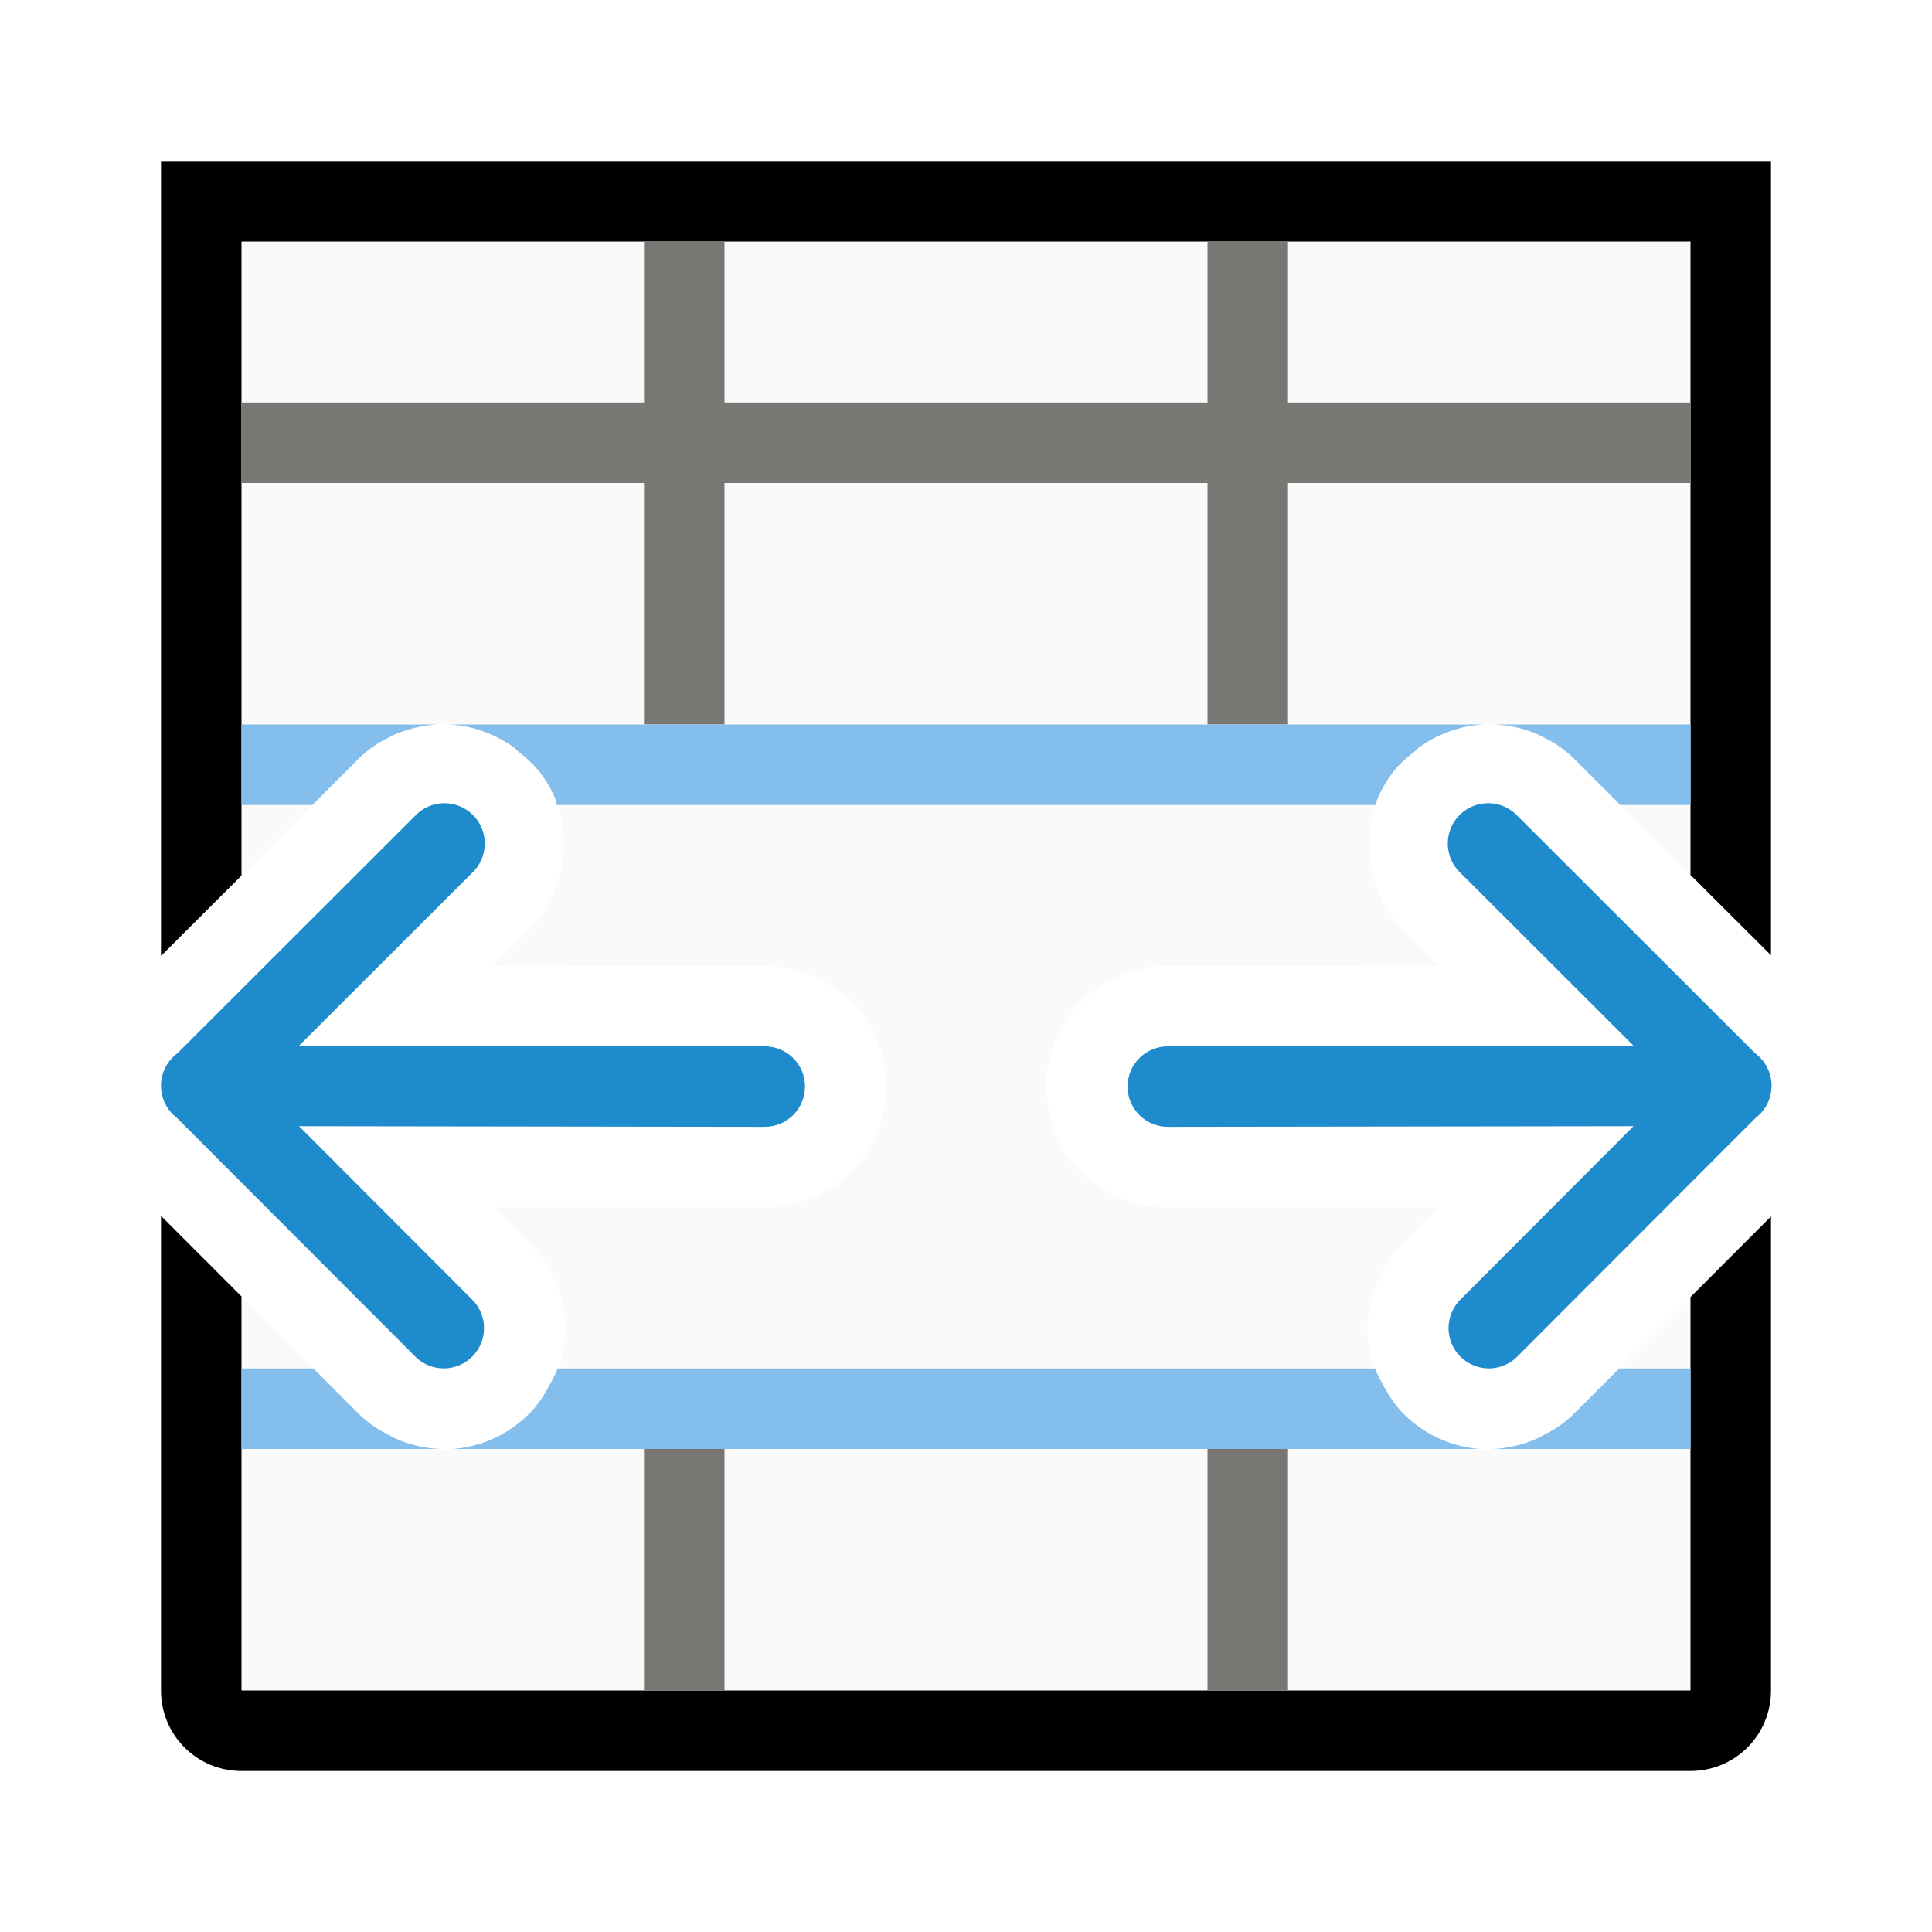
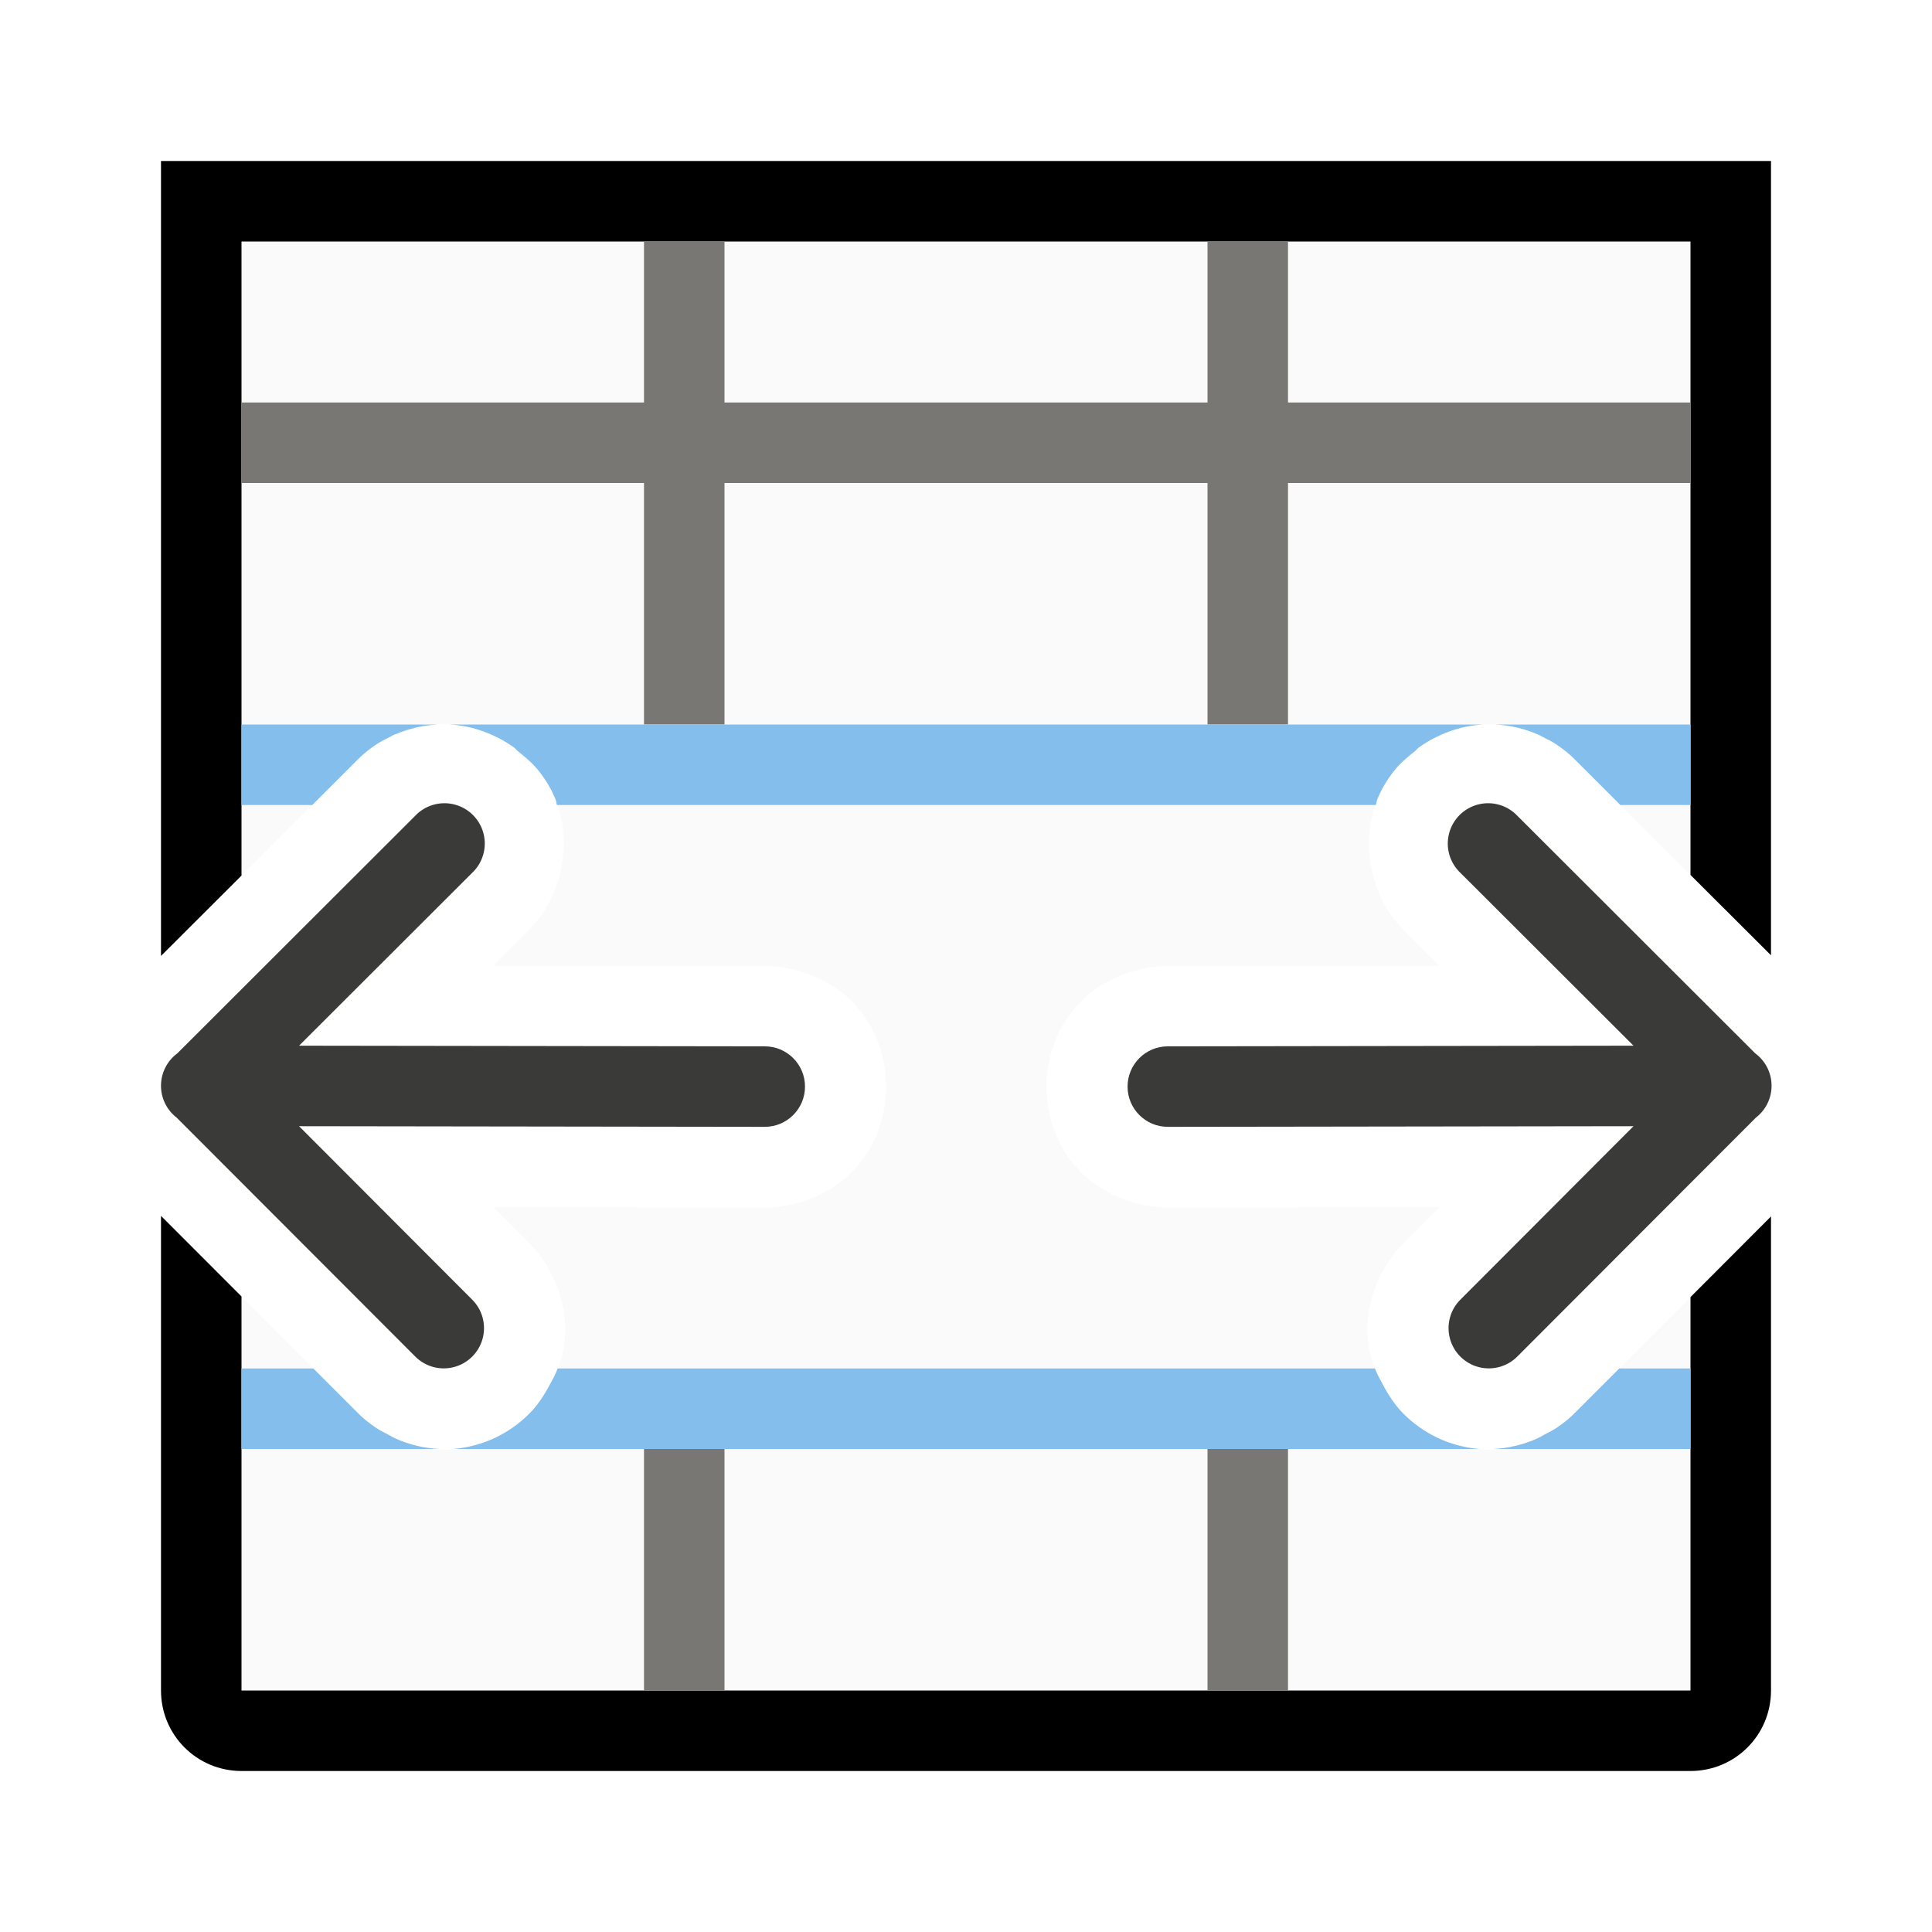
<svg xmlns="http://www.w3.org/2000/svg" viewBox="0 0 24 24">
  <path d="m3 3v7.877l1.447-1.445c.287-.286.679-.445 1.084-.439.623.009 1.163.427 1.369.938.206.51.107 1.188-.334 1.627l-.438.438 3.357.004c.42-.006.868.183 1.139.484s.383.666.383 1.016c0 .349-.112.714-.383 1.016s-.719.49-1.139.484l-3.357-.004.428.428c.303.293.487.744.465 1.15-.022.407-.201.745-.449.992-.248.247-.587.424-.994.443s-.857-.166-1.148-.471l-1.43-1.432v.895 4h18v-4-.887l-1.422 1.424c-.291.305-.742.49-1.148.471-.407-.02-.746-.196-.994-.443-.248-.247-.427-.586-.449-.992-.022-.407.162-.857.465-1.15l.428-.428-3.357.004c-.42.006-.868-.183-1.139-.484-.271-.302-.383-.666-.383-1.016 0-.349.112-.714.383-1.016.271-.302.719-.49 1.139-.484l3.357-.004-.439-.439c-.44-.439-.538-1.116-.332-1.625.206-.51.747-.928 1.369-.938.405-.006.797.153 1.084.439l1.439 1.438v-7.869z" fill="#fafafa" />
  <path d="m2 2v1 3 4 1.875l1-.998v-.877-1-3-1-2h5 1 6 1 5v2 1 3 1 .869l1 .998v-1.867-4-3-1h-1-18zm3.439 7c-.182.009-.358.05-.523.121.165-.069.342-.113.523-.121zm-3.439 6.104v1.896 4c0 .554.446 1 1 1h18c.554 0 1-.446 1-1v-4-1.889l-1 1.002v.887 1 3h-5-1-6-1-5v-3-1-.895z" />
-   <g fill="#1e8bcd" fill-rule="evenodd">
+   <g fill="#3a3a38" fill-rule="evenodd">
    <path d="m22.007 13.48a.5.5 0 0 0 -.203-.395l-2.951-2.947a.501.501 0 1 0 -.707.709l2.146 2.143-5.785.008a.5.5 0 1 0 0 1l5.785-.008-2.146 2.15a.5.5 0 1 0 .709.705l2.957-2.961a.5.5 0 0 0 .195-.404z" />
    <path d="m2 13.48a.5.5 0 0 1 .203-.395l2.951-2.947a.501.501 0 1 1 .707.709l-2.146 2.143 5.785.008a.5.5 0 1 1 0 1l-5.785-.008 2.146 2.15a.5.5 0 1 1 -.709.705l-2.957-2.961a.5.5 0 0 1 -.195-.404z" />
  </g>
  <path d="m8 3v2h-5v1h5v3h1v-3h6v3h1v-3h5v-1h-5v-2h-1v2h-6v-2zm0 15v3h1v-3zm7 0v3h1v-3z" fill="#797774" />
  <path d="m3 9v1h.879l.568-.568c.066-.066.138-.124.215-.176 0 0 .002-.002.002-.002.058-.039.121-.071.184-.102.019-.009.036-.021.055-.029.001-0.0.003 0.0.004 0 .168-.074.348-.114.533-.123zm2.578 0c.151.007.295.037.432.088.135.05.263.116.377.199 0 0 .002.002.002.002.017.012.029.03.045.043.095.075.186.154.26.246.086.109.157.227.207.352.009.022.01.048.018.07h10.172c.008-.023.009-.048.018-.07.05-.124.121-.243.207-.352.073-.093.165-.171.26-.246.017-.013.029-.032.047-.045.114-.083.242-.149.377-.199.137-.051.281-.08.432-.088h-2.43-1-6-1zm12.99 0c.186.009.365.049.533.123.001 0.0.003-.001.004 0 .019.008.036.02.055.029.062.031.126.062.184.102 0 0 .002.002.002.002.076.052.149.109.215.176l.568.568h.871v-1zm-15.568 8v1h2.465c-.094-.004-.187-.016-.281-.039h-.002c-.003-.001-.005-.001-.008-.002-.088-.022-.174-.05-.258-.088-.032-.014-.061-.033-.092-.049-.055-.029-.11-.055-.16-.09-.085-.057-.165-.122-.234-.195l-.537-.537zm3.928 0c-0.0.001-.001.003-.002.004-.026.071-.062.135-.098.199-.071.134-.153.259-.256.361-.121.12-.264.223-.426.299-.076.036-.156.065-.24.088-.087.024-.18.041-.275.049h2.369 1 6 1 2.377c-.096-.008-.188-.025-.275-.049-.084-.023-.164-.052-.24-.088-.162-.076-.305-.179-.426-.299-.103-.103-.185-.228-.256-.361-.036-.065-.071-.128-.098-.199-.001-.001-.001-.003-.002-.004zm13.187 0-.537.537c-.07.073-.149.138-.234.195-.051.035-.106.061-.16.09-.031.016-.06.035-.092.049-.084.038-.17.066-.258.088-.003.001-.005.001-.008.002h-.002c-.094.023-.187.035-.281.039h2.457v-1z" fill="#83beec" />
</svg>
